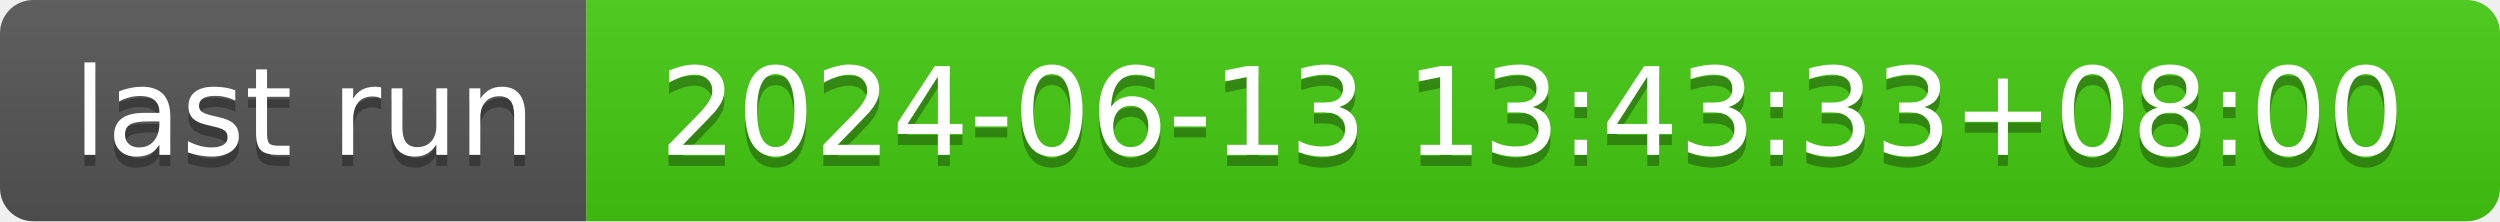
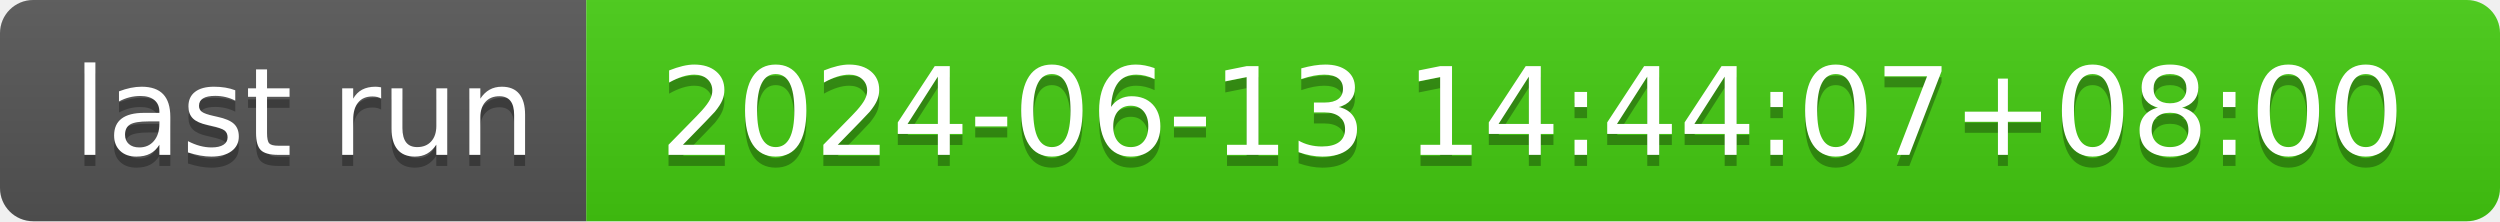
- <svg xmlns="http://www.w3.org/2000/svg" width="226" height="20" role="img" aria-label="last run: 2024-06-13 13:43:33+08:00">
+ <svg xmlns="http://www.w3.org/2000/svg" width="226" height="20" role="img" aria-label="last run: 2024-06-13 14:44:07+08:00">
  <linearGradient id="s" x2="0" y2="100%">
    <stop offset="0" stop-color="#bbb" stop-opacity=".1" />
    <stop offset="1" stop-opacity=".1" />
  </linearGradient>
  <clipPath id="r">
    <rect width="226" height="20" rx="3" fill="#fff" />
  </clipPath>
  <g clip-path="url(#r)">
    <rect width="53" height="20" fill="#555" />
    <rect x="53" width="173" height="20" fill="#4c1" />
    <rect width="226" height="20" fill="url(#s)" />
  </g>
  <g fill="#fff" text-anchor="middle" font-family="Verdana,Geneva,DejaVu Sans,sans-serif" text-rendering="geometricPrecision" font-size="110">
    <text aria-hidden="true" x="275" y="150" fill="#010101" fill-opacity=".3" transform="scale(.1)" textLength="430">last run</text>
    <text x="275" y="140" transform="scale(.1)" fill="#fff" textLength="430">last run</text>
-     <text aria-hidden="true" x="1385" y="150" fill="#010101" fill-opacity=".3" transform="scale(.1)" textLength="1630">2024-06-13 13:43:33+08:00</text>
-     <text x="1385" y="140" transform="scale(.1)" fill="#fff" textLength="1630">2024-06-13 13:43:33+08:00</text>
+     <text aria-hidden="true" x="1385" y="150" fill="#010101" fill-opacity=".3" transform="scale(.1)" textLength="1630">2024-06-13 14:44:07+08:00</text>
+     <text x="1385" y="140" transform="scale(.1)" fill="#fff" textLength="1630">2024-06-13 14:44:07+08:00</text>
  </g>
</svg>
